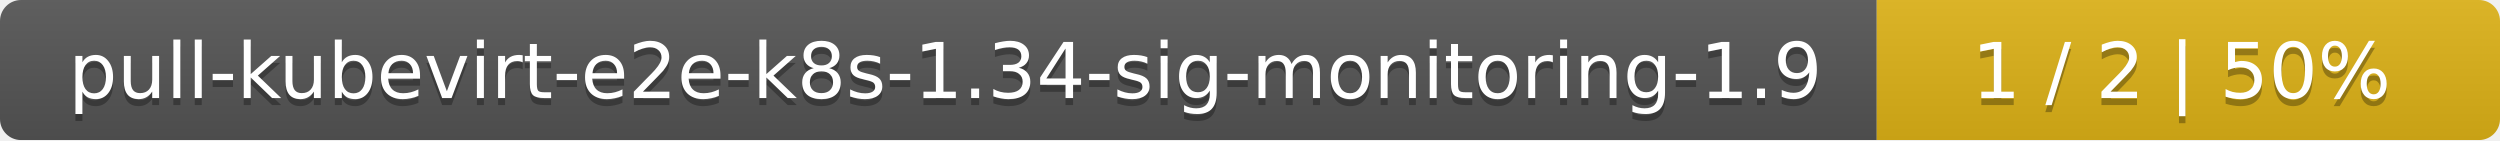
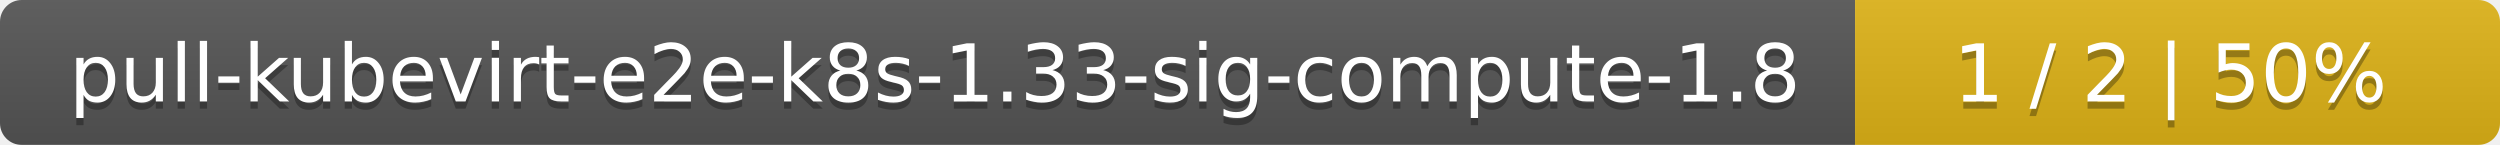
- <svg xmlns="http://www.w3.org/2000/svg" width="357" height="20">
+ <svg xmlns="http://www.w3.org/2000/svg" width="345" height="20">
  <linearGradient id="smooth" x2="0" y2="100%">
    <stop offset="0" stop-color="#bbb" stop-opacity=".1" />
    <stop offset="1" stop-opacity=".1" />
  </linearGradient>
  <mask id="round">
-     <rect width="357" height="20" rx="3" fill="#fff" />
+     <rect width="345" height="20" rx="3" fill="#fff" />
  </mask>
  <g mask="url(#round)">
-     <rect width="268" height="20" fill="#555" />
-     <rect x="268" width="89" height="20" fill="#dfb317" />
-     <rect width="357" height="20" fill="url(#smooth)" />
+     <rect width="256" height="20" fill="#555" />
+     <rect x="256" width="89" height="20" fill="#dfb317" />
+     <rect width="345" height="20" fill="url(#smooth)" />
  </g>
  <g fill="#fff" text-anchor="middle" font-family="DejaVu Sans,Verdana,Geneva,sans-serif" font-size="11">
-     <text x="135" y="15" fill="#010101" fill-opacity=".3">pull-kubevirt-e2e-k8s-1.34-sig-monitoring-1.9</text>
-     <text x="135" y="14">pull-kubevirt-e2e-k8s-1.34-sig-monitoring-1.9</text>
-     <text x="311.5" y="15" fill="#010101" fill-opacity=".3">1 / 2    |    50%</text>
-     <text x="311.5" y="14">1 / 2    |    50%</text>
+     <text x="129" y="15" fill="#010101" fill-opacity=".3">pull-kubevirt-e2e-k8s-1.33-sig-compute-1.8</text>
+     <text x="129" y="14">pull-kubevirt-e2e-k8s-1.33-sig-compute-1.8</text>
+     <text x="299.5" y="15" fill="#010101" fill-opacity=".3">1 / 2    |    50%</text>
+     <text x="299.5" y="14">1 / 2    |    50%</text>
  </g>
</svg>
